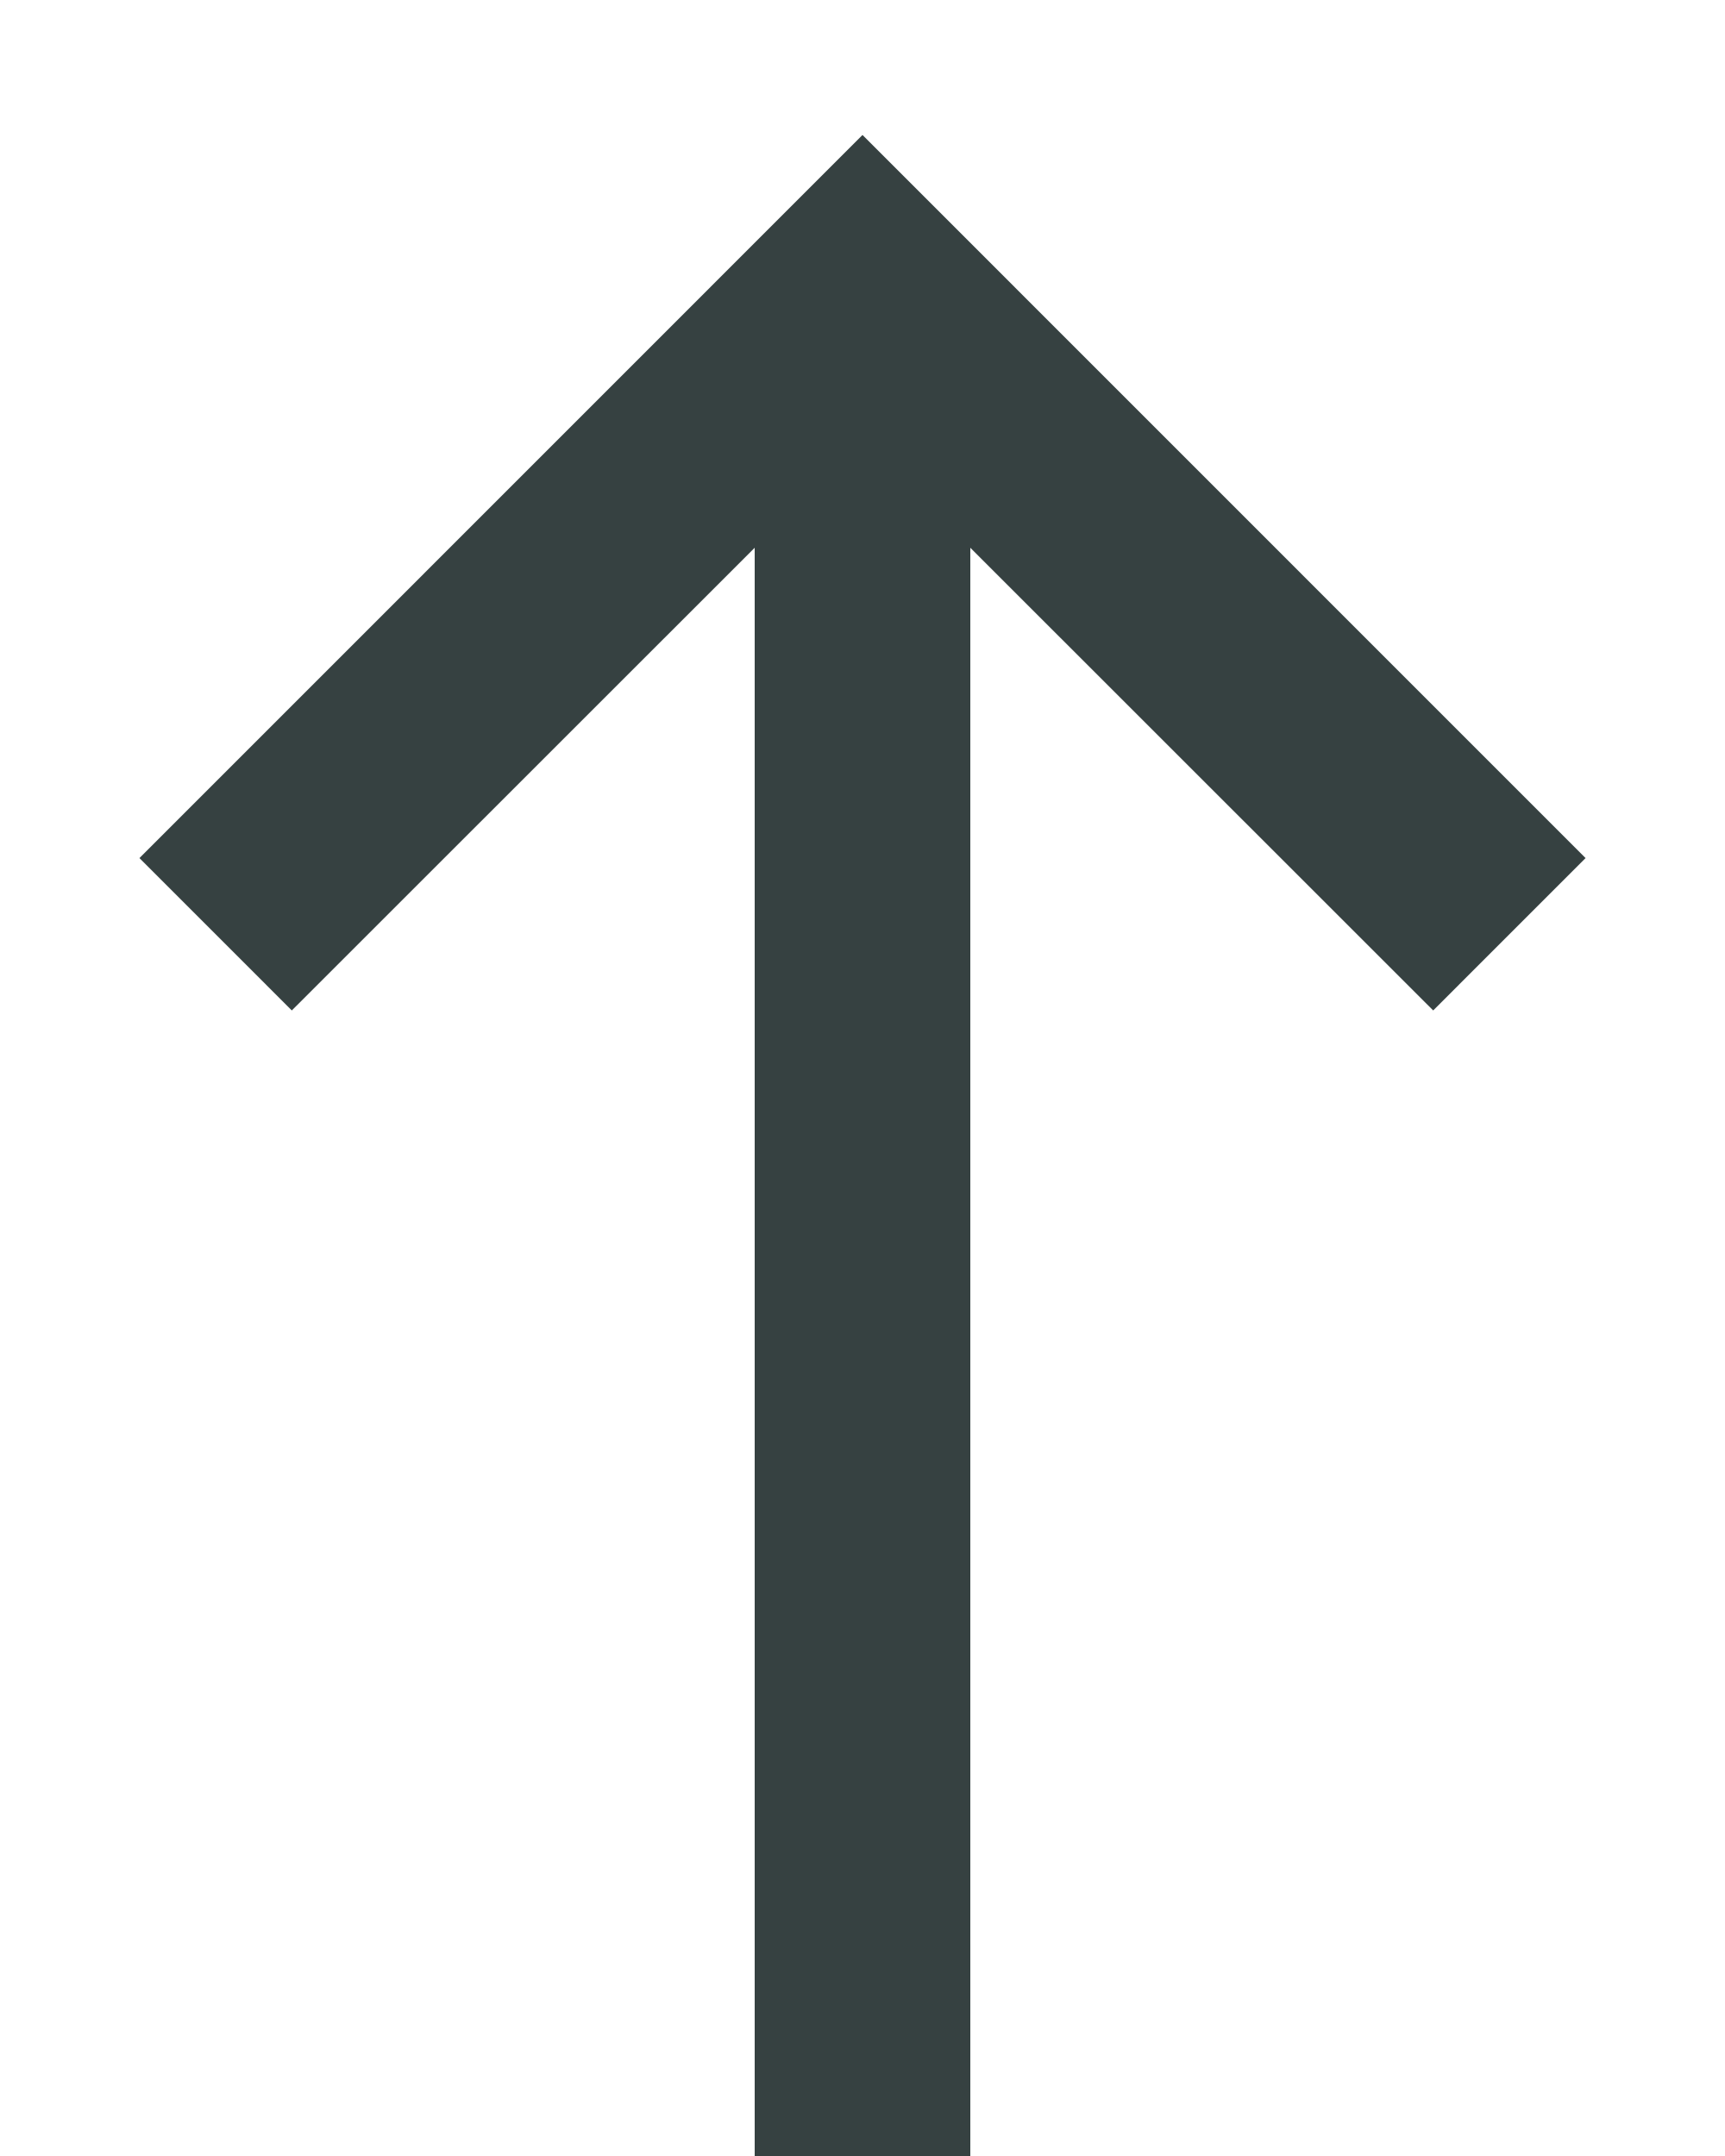
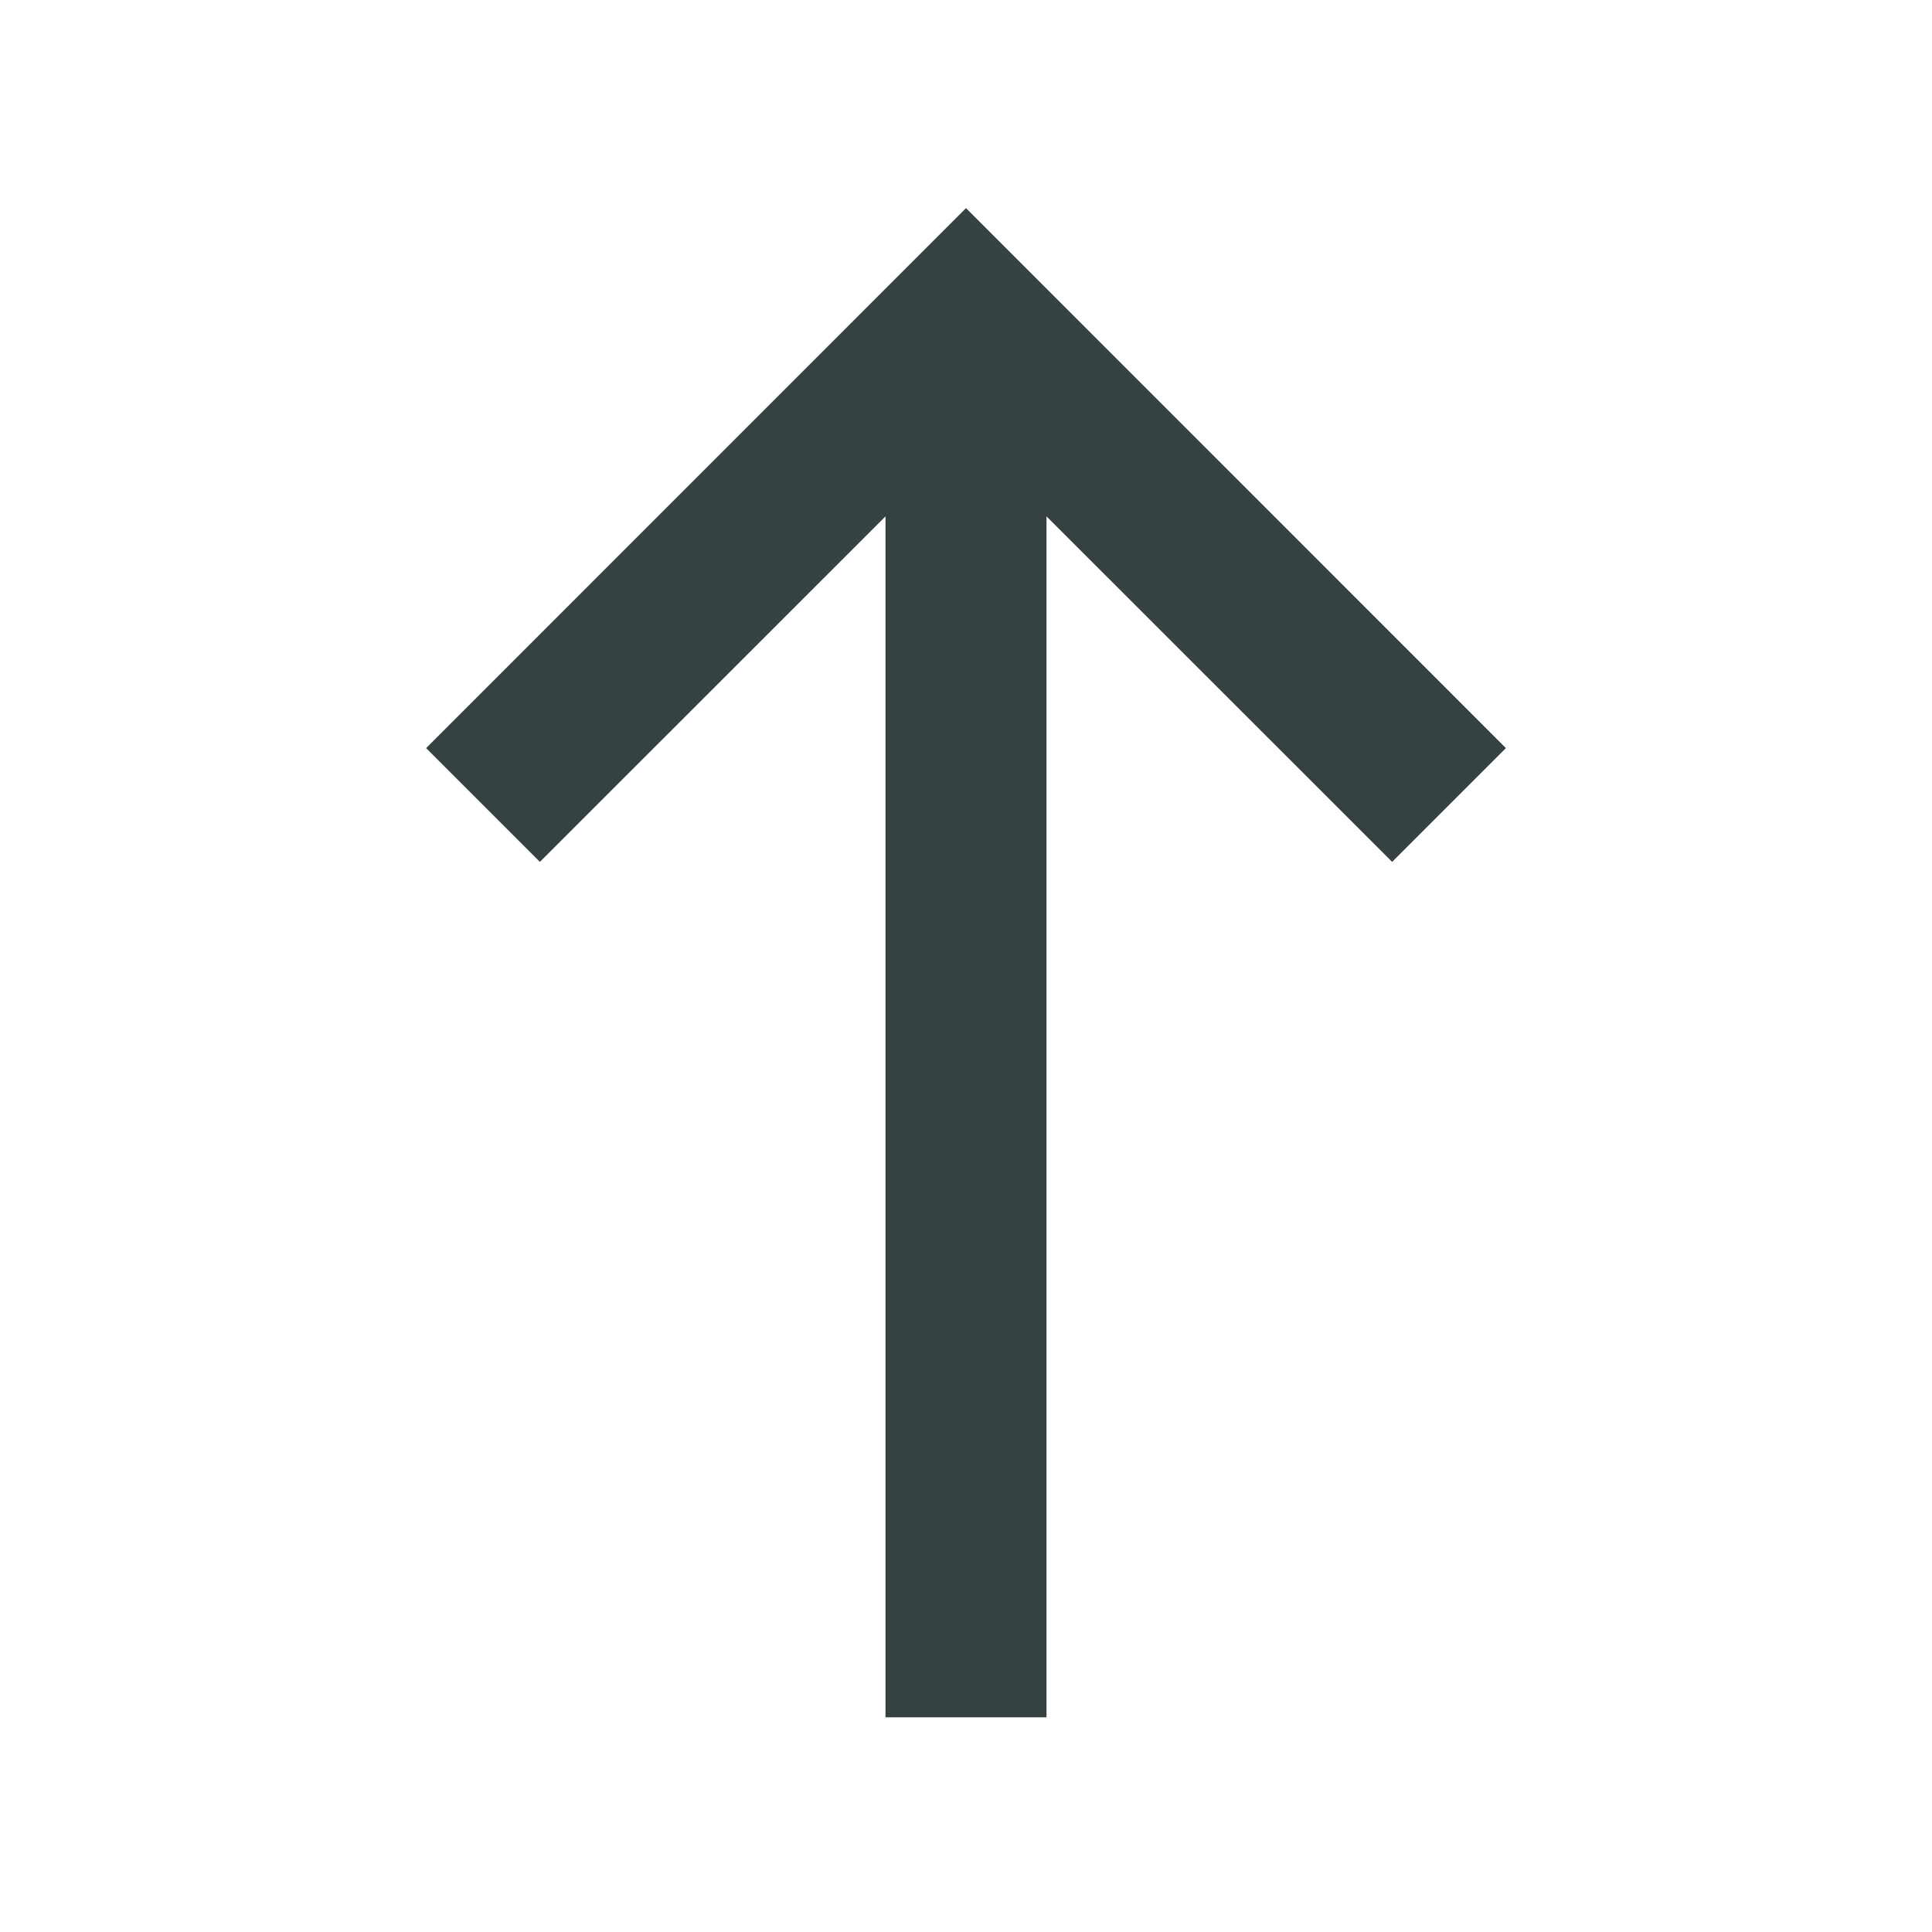
- <svg xmlns="http://www.w3.org/2000/svg" width="12" height="15" viewBox="0 0 12 15" fill="none">
-   <path fill-rule="evenodd" clip-rule="evenodd" d="M6 0.939L11.03 5.97L9.97 7.03L6.75 3.811V15H5.25V3.811L2.03 7.03L0.97 5.97L6 0.939Z" fill="#364141" />
+ <svg xmlns="http://www.w3.org/2000/svg" width="18" height="18" viewBox="0 0 18 18" fill="none">
+   <path fill-rule="evenodd" clip-rule="evenodd" d="M9 1.939L14.03 6.97L12.97 8.03L9.75 4.811V16H8.25V4.811L5.03 8.03L3.97 6.97L9 1.939Z" fill="#364141" />
</svg>
